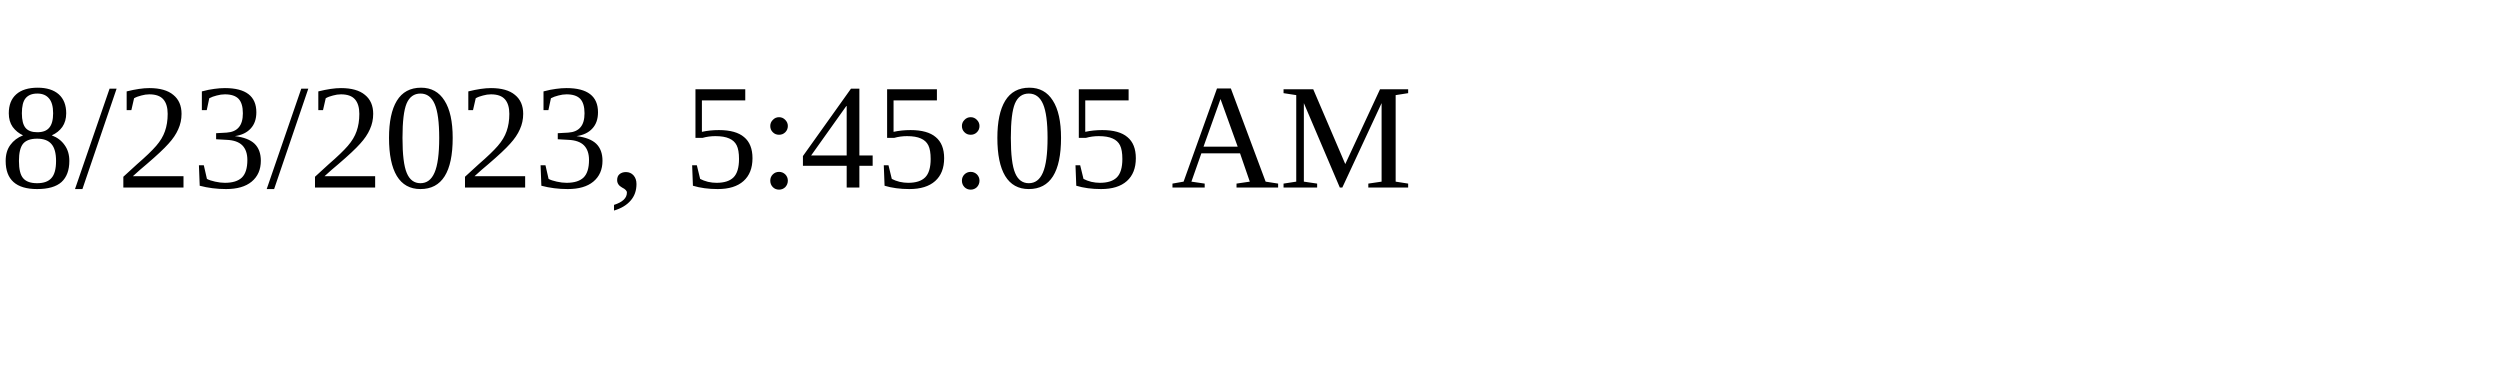
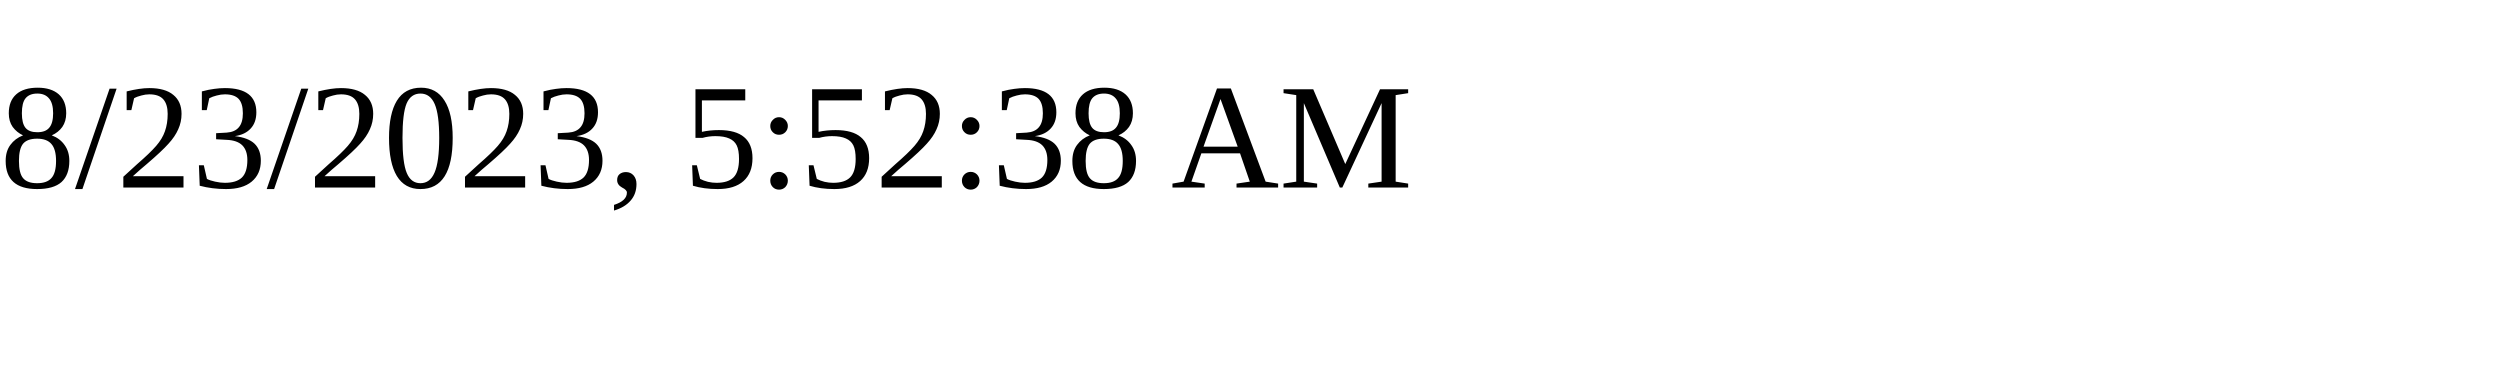
<svg xmlns="http://www.w3.org/2000/svg" height="30" width="200">
-   <text x="0" y="15">8/23/2023, 5:45:05 AM</text>
+   <text x="0" y="15">8/23/2023, 5:52:38 AM</text>
</svg>
